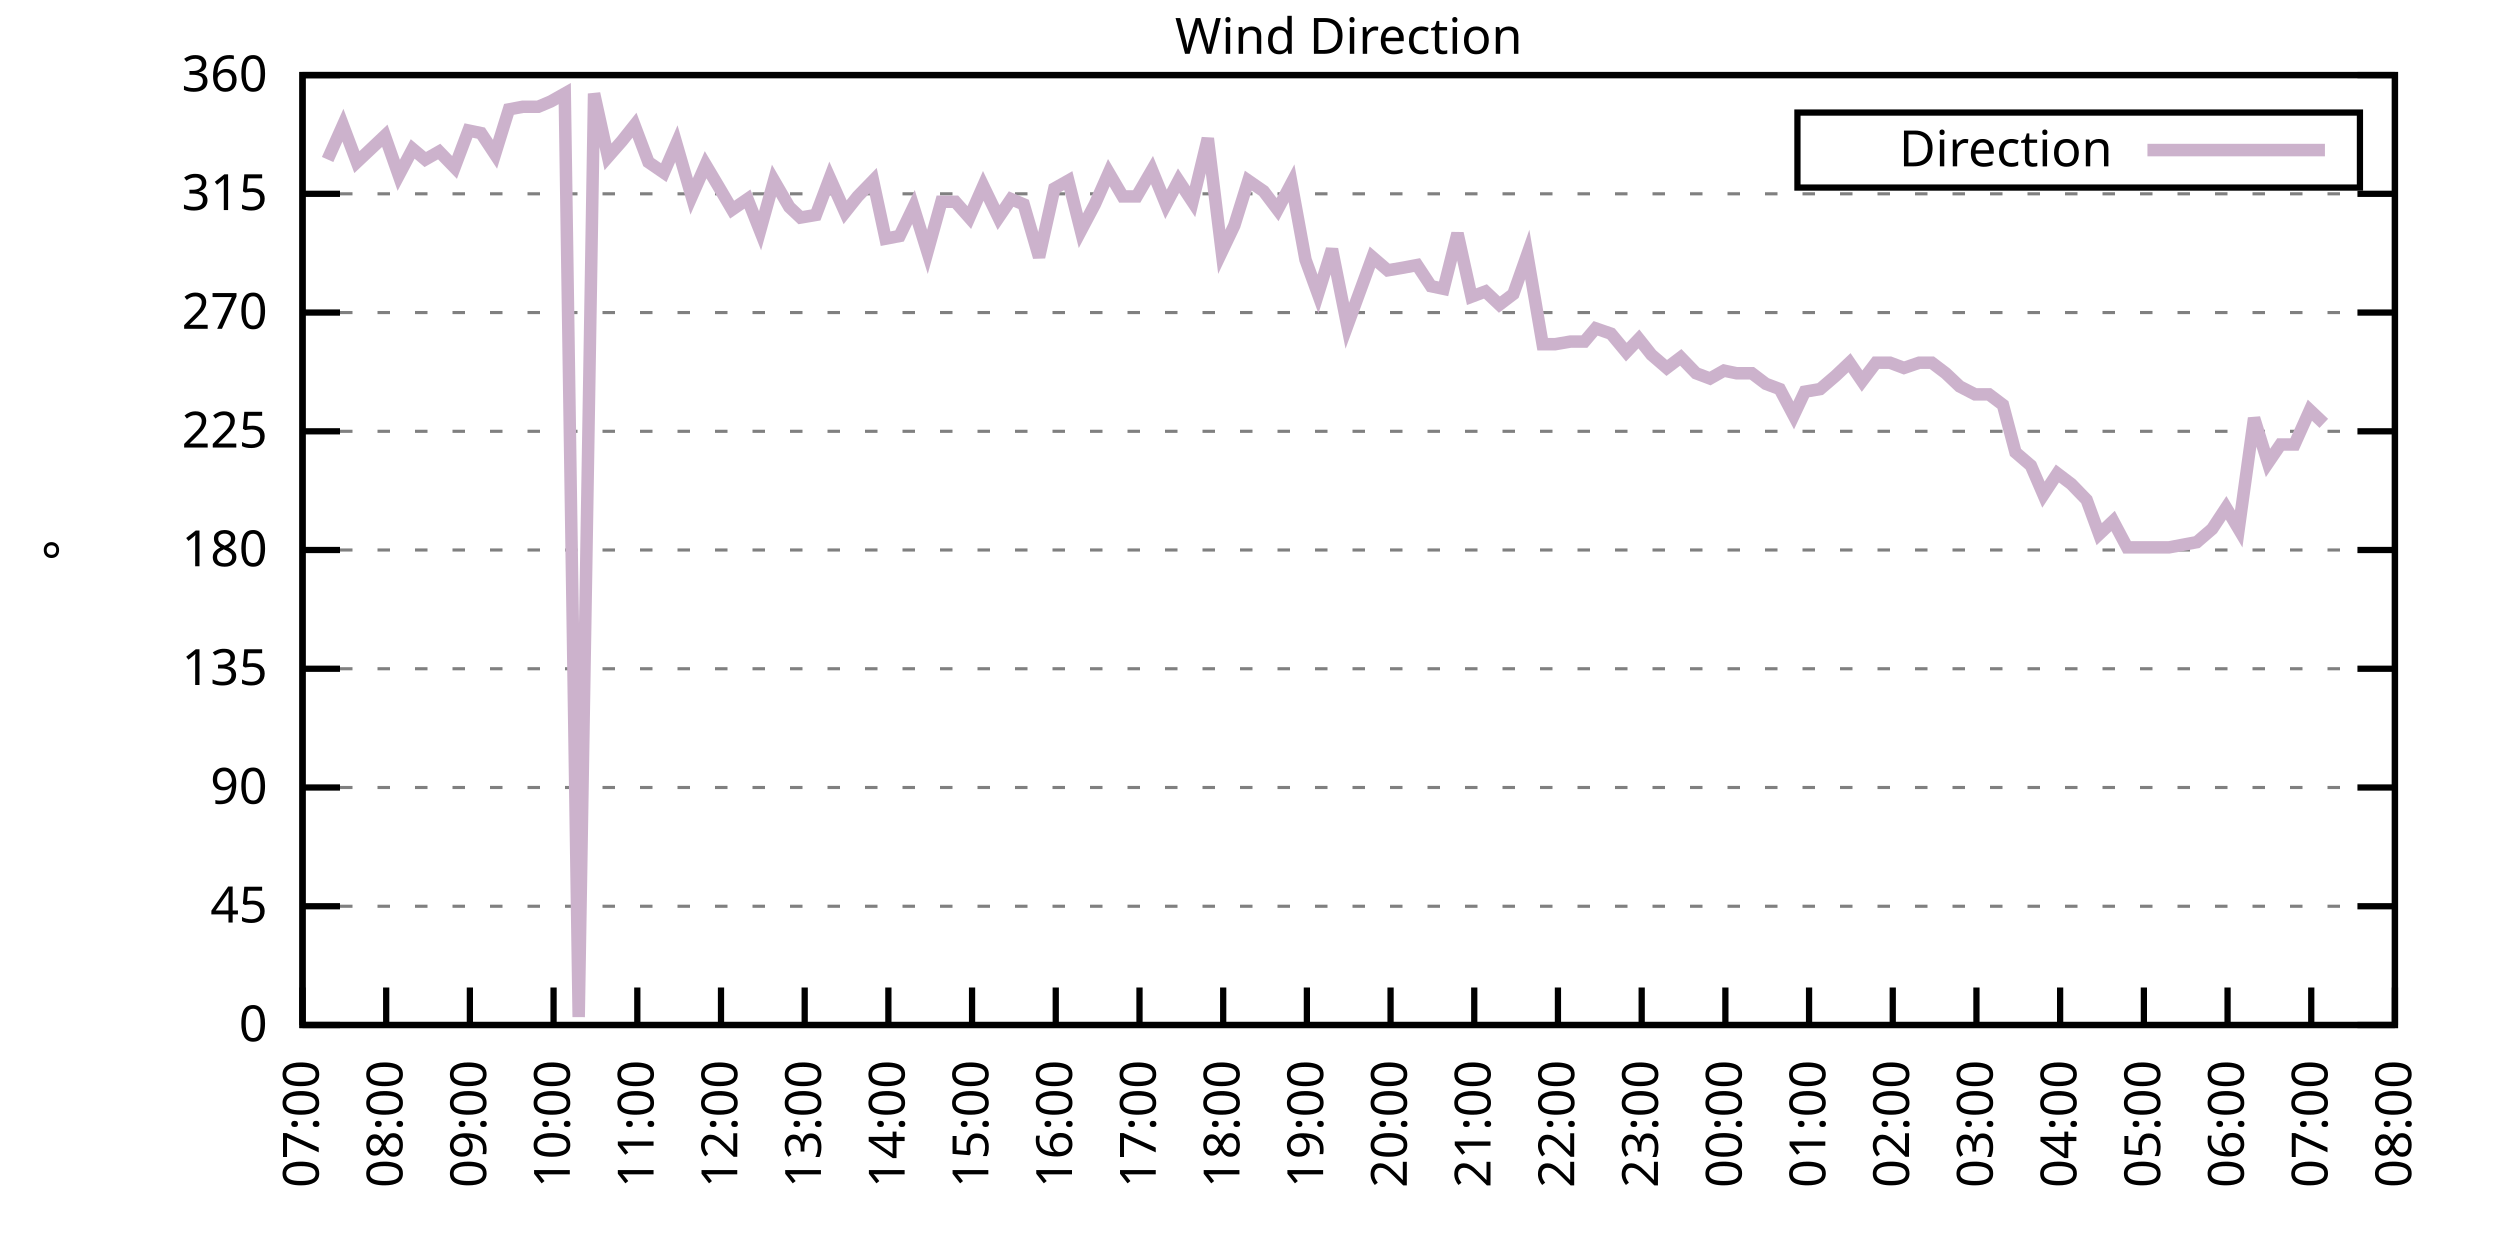
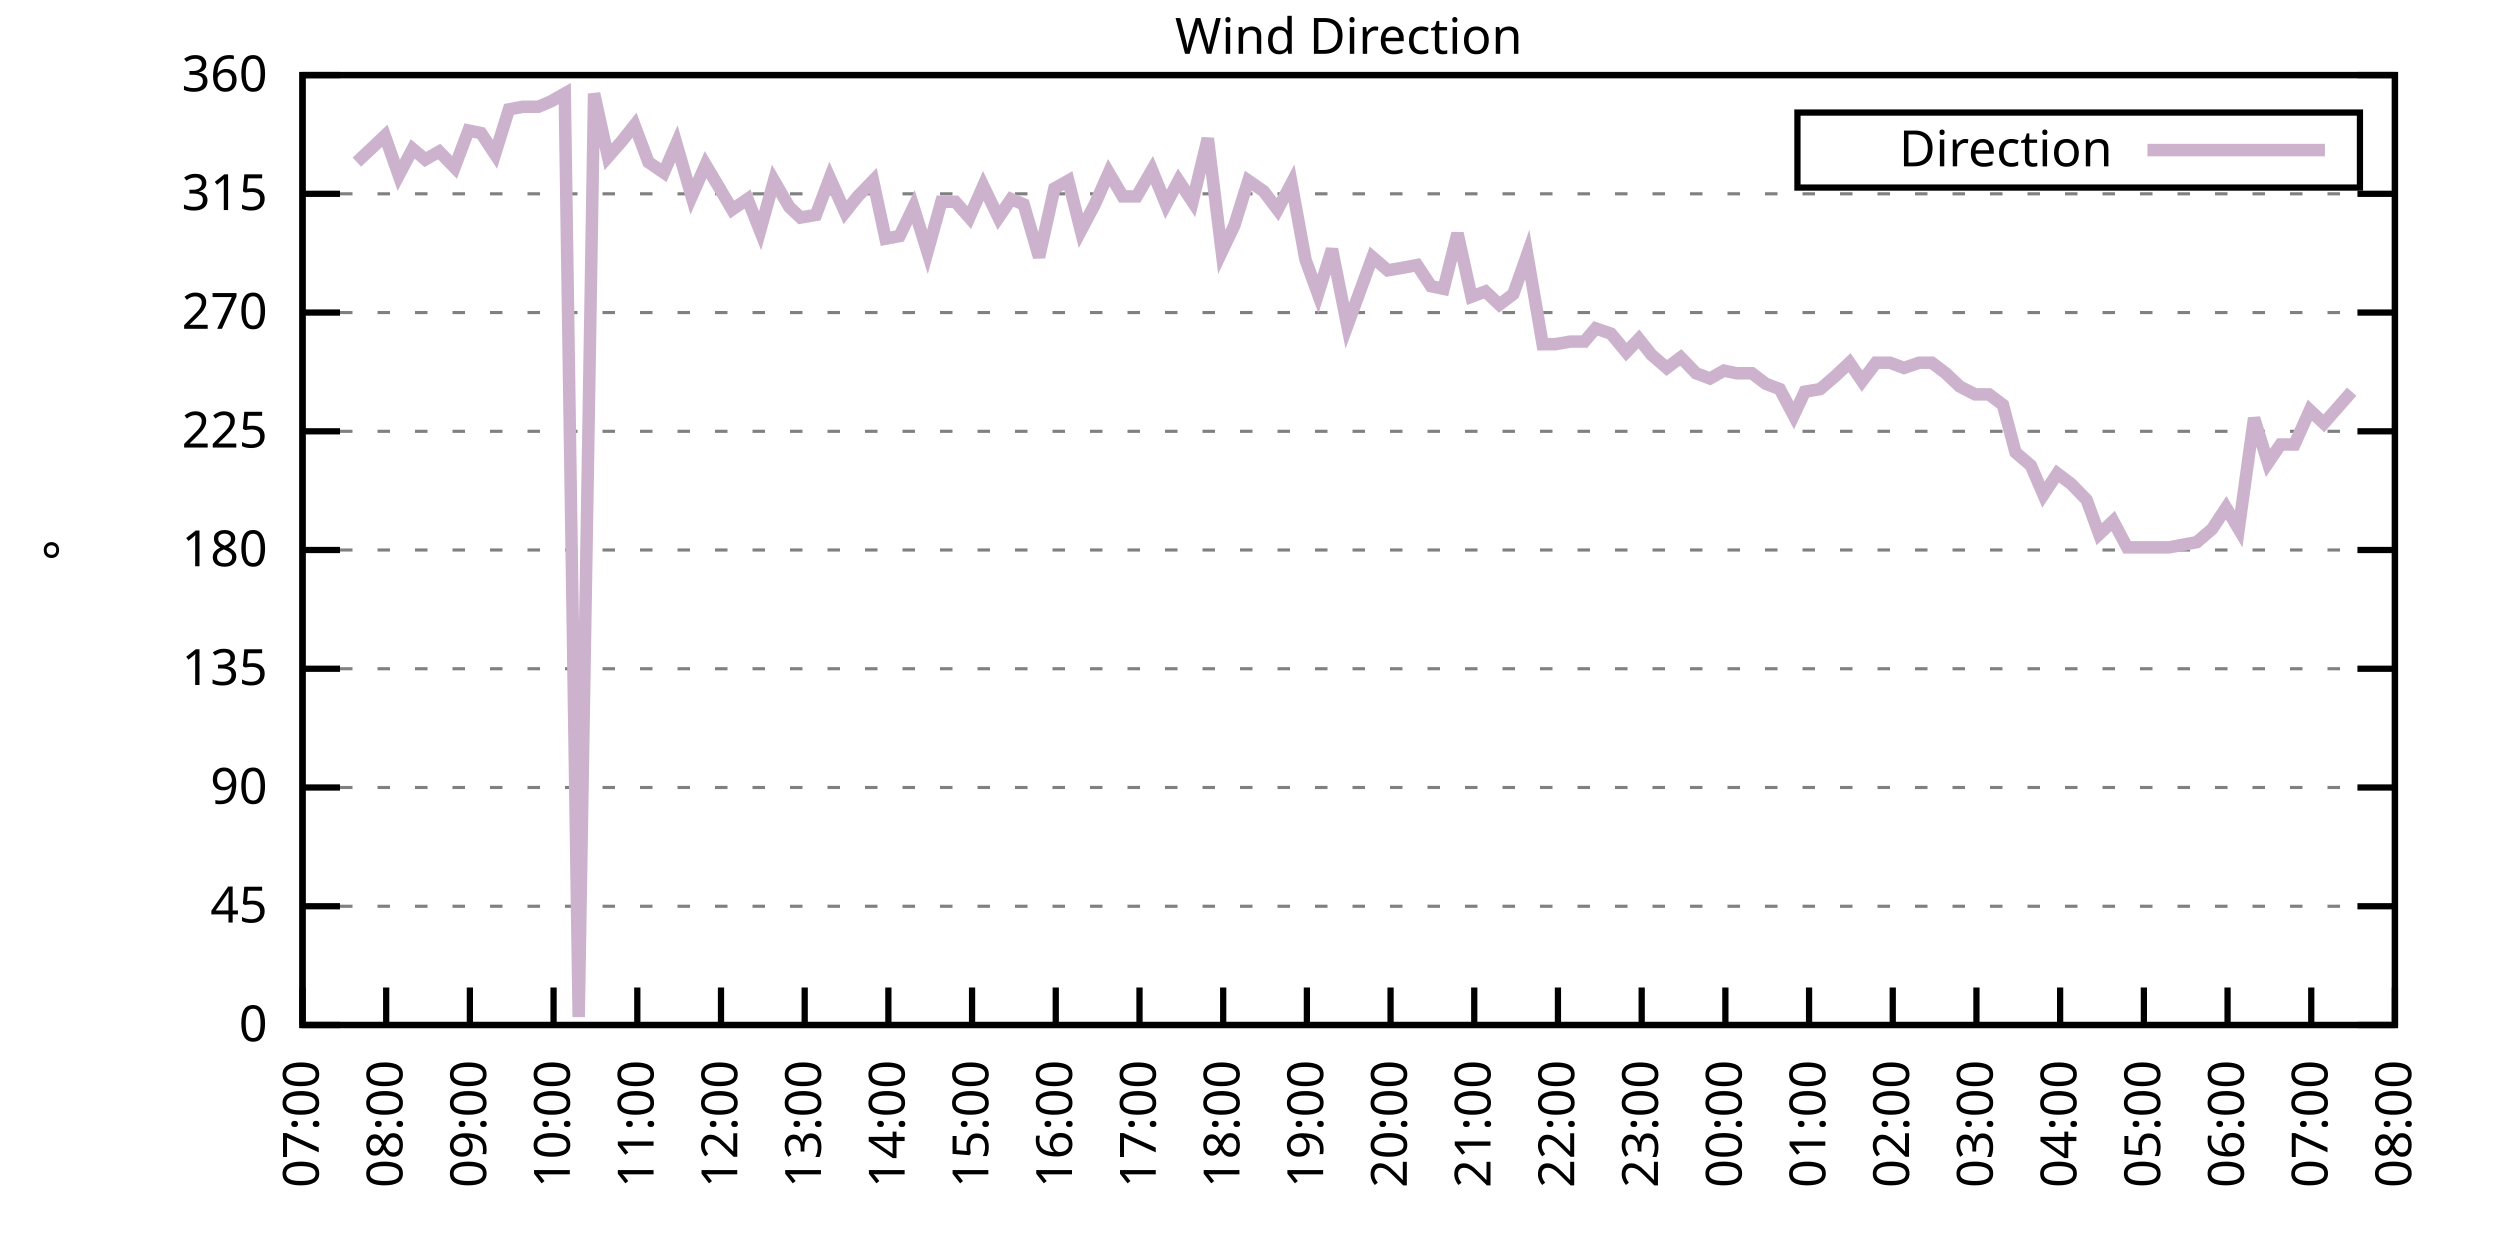
<svg xmlns="http://www.w3.org/2000/svg" xmlns:xlink="http://www.w3.org/1999/xlink" width="400" height="200" viewBox="0 0 400 200">
  <g id="gnuplot_canvas">
    <rect x="0" y="0" width="400" height="200" fill="none" />
    <defs>
      <circle id="gpDot" r="0.5" stroke-width="0.5" stroke="currentColor" />
      <path id="gpPt0" stroke-width="0.333" stroke="currentColor" d="M-1,0 h2 M0,-1 v2" />
      <path id="gpPt1" stroke-width="0.333" stroke="currentColor" d="M-1,-1 L1,1 M1,-1 L-1,1" />
      <path id="gpPt2" stroke-width="0.333" stroke="currentColor" d="M-1,0 L1,0 M0,-1 L0,1 M-1,-1 L1,1 M-1,1 L1,-1" />
      <rect id="gpPt3" stroke-width="0.333" stroke="currentColor" x="-1" y="-1" width="2" height="2" />
      <rect id="gpPt4" stroke-width="0.333" stroke="currentColor" fill="currentColor" x="-1" y="-1" width="2" height="2" />
      <circle id="gpPt5" stroke-width="0.333" stroke="currentColor" cx="0" cy="0" r="1" />
      <use xlink:href="#gpPt5" id="gpPt6" fill="currentColor" stroke="none" />
      <path id="gpPt7" stroke-width="0.333" stroke="currentColor" d="M0,-1.33 L-1.33,0.67 L1.33,0.67 z" />
      <use xlink:href="#gpPt7" id="gpPt8" fill="currentColor" stroke="none" />
      <use xlink:href="#gpPt7" id="gpPt9" stroke="currentColor" transform="rotate(180)" />
      <use xlink:href="#gpPt9" id="gpPt10" fill="currentColor" stroke="none" />
      <use xlink:href="#gpPt3" id="gpPt11" stroke="currentColor" transform="rotate(45)" />
      <use xlink:href="#gpPt11" id="gpPt12" fill="currentColor" stroke="none" />
      <path id="gpPt13" stroke-width="0.333" stroke="currentColor" d="M0,1.330 L1.265,0.411 L0.782,-1.067 L-0.782,-1.076 L-1.265,0.411 z" />
      <use xlink:href="#gpPt13" id="gpPt14" fill="currentColor" stroke="none" />
      <filter id="textbox" filterUnits="objectBoundingBox" x="0" y="0" height="1" width="1">
        <feFlood flood-color="white" flood-opacity="1" result="bgnd" />
        <feComposite in="SourceGraphic" in2="bgnd" operator="atop" />
      </filter>
      <filter id="greybox" filterUnits="objectBoundingBox" x="0" y="0" height="1" width="1">
        <feFlood flood-color="lightgrey" flood-opacity="1" result="grey" />
        <feComposite in="SourceGraphic" in2="grey" operator="atop" />
      </filter>
    </defs>
    <g fill="none" color="white" stroke="currentColor" stroke-width="1.00" stroke-linecap="butt" stroke-linejoin="miter">
</g>
    <g fill="none" color="black" stroke="currentColor" stroke-width="1.00" stroke-linecap="butt" stroke-linejoin="miter">
      <g stroke="none" shape-rendering="crispEdges">
        <polygon fill="rgb(255, 255, 255)" points="48.40,164.00 383.18,164.00 383.18,12.02 48.40,12.02 " />
      </g>
    </g>
    <g fill="none" color="black" stroke="currentColor" stroke-width="1.00" stroke-linecap="butt" stroke-linejoin="miter">
</g>
    <g fill="none" color="black" stroke="black" stroke-width="0.50" stroke-linecap="butt" stroke-linejoin="miter">
</g>
    <g fill="none" color="gray" stroke="currentColor" stroke-width="0.50" stroke-linecap="butt" stroke-linejoin="miter">
      <path stroke="gray" stroke-dasharray="2,4" class="gridline" d="M48.40,164.00 L383.19,164.00  " />
    </g>
    <g fill="none" color="gray" stroke="gray" stroke-width="1.00" stroke-linecap="butt" stroke-linejoin="miter">
</g>
    <g fill="none" color="black" stroke="currentColor" stroke-width="1.00" stroke-linecap="butt" stroke-linejoin="miter">
      <path stroke="black" d="M48.40,164.00 L54.40,164.00 M383.19,164.00 L377.19,164.00  " />
      <g transform="translate(42.80,166.60)" stroke="none" fill="black" font-family="Sans" font-size="8.00" text-anchor="end">
        <text>
          <tspan font-family="Sans"> 0</tspan>
        </text>
      </g>
    </g>
    <g fill="none" color="black" stroke="currentColor" stroke-width="1.00" stroke-linecap="butt" stroke-linejoin="miter">
</g>
    <g fill="none" color="black" stroke="black" stroke-width="0.50" stroke-linecap="butt" stroke-linejoin="miter">
</g>
    <g fill="none" color="gray" stroke="currentColor" stroke-width="0.50" stroke-linecap="butt" stroke-linejoin="miter">
      <path stroke="gray" stroke-dasharray="2,4" class="gridline" d="M48.40,145.00 L383.19,145.00  " />
    </g>
    <g fill="none" color="gray" stroke="gray" stroke-width="1.00" stroke-linecap="butt" stroke-linejoin="miter">
</g>
    <g fill="none" color="black" stroke="currentColor" stroke-width="1.00" stroke-linecap="butt" stroke-linejoin="miter">
      <path stroke="black" d="M48.40,145.00 L54.40,145.00 M383.19,145.00 L377.19,145.00  " />
      <g transform="translate(42.80,147.60)" stroke="none" fill="black" font-family="Sans" font-size="8.00" text-anchor="end">
        <text>
          <tspan font-family="Sans"> 45</tspan>
        </text>
      </g>
    </g>
    <g fill="none" color="black" stroke="currentColor" stroke-width="1.00" stroke-linecap="butt" stroke-linejoin="miter">
</g>
    <g fill="none" color="black" stroke="black" stroke-width="0.50" stroke-linecap="butt" stroke-linejoin="miter">
</g>
    <g fill="none" color="gray" stroke="currentColor" stroke-width="0.50" stroke-linecap="butt" stroke-linejoin="miter">
      <path stroke="gray" stroke-dasharray="2,4" class="gridline" d="M48.40,126.00 L383.19,126.00  " />
    </g>
    <g fill="none" color="gray" stroke="gray" stroke-width="1.00" stroke-linecap="butt" stroke-linejoin="miter">
</g>
    <g fill="none" color="black" stroke="currentColor" stroke-width="1.00" stroke-linecap="butt" stroke-linejoin="miter">
      <path stroke="black" d="M48.40,126.00 L54.40,126.00 M383.19,126.00 L377.19,126.00  " />
      <g transform="translate(42.80,128.60)" stroke="none" fill="black" font-family="Sans" font-size="8.00" text-anchor="end">
        <text>
          <tspan font-family="Sans"> 90</tspan>
        </text>
      </g>
    </g>
    <g fill="none" color="black" stroke="currentColor" stroke-width="1.00" stroke-linecap="butt" stroke-linejoin="miter">
</g>
    <g fill="none" color="black" stroke="black" stroke-width="0.50" stroke-linecap="butt" stroke-linejoin="miter">
</g>
    <g fill="none" color="gray" stroke="currentColor" stroke-width="0.50" stroke-linecap="butt" stroke-linejoin="miter">
      <path stroke="gray" stroke-dasharray="2,4" class="gridline" d="M48.40,107.00 L383.19,107.00  " />
    </g>
    <g fill="none" color="gray" stroke="gray" stroke-width="1.00" stroke-linecap="butt" stroke-linejoin="miter">
</g>
    <g fill="none" color="black" stroke="currentColor" stroke-width="1.00" stroke-linecap="butt" stroke-linejoin="miter">
      <path stroke="black" d="M48.40,107.00 L54.40,107.00 M383.19,107.00 L377.19,107.00  " />
      <g transform="translate(42.80,109.60)" stroke="none" fill="black" font-family="Sans" font-size="8.00" text-anchor="end">
        <text>
          <tspan font-family="Sans"> 135</tspan>
        </text>
      </g>
    </g>
    <g fill="none" color="black" stroke="currentColor" stroke-width="1.00" stroke-linecap="butt" stroke-linejoin="miter">
</g>
    <g fill="none" color="black" stroke="black" stroke-width="0.50" stroke-linecap="butt" stroke-linejoin="miter">
</g>
    <g fill="none" color="gray" stroke="currentColor" stroke-width="0.50" stroke-linecap="butt" stroke-linejoin="miter">
      <path stroke="gray" stroke-dasharray="2,4" class="gridline" d="M48.40,88.00 L383.19,88.00  " />
    </g>
    <g fill="none" color="gray" stroke="gray" stroke-width="1.00" stroke-linecap="butt" stroke-linejoin="miter">
</g>
    <g fill="none" color="black" stroke="currentColor" stroke-width="1.00" stroke-linecap="butt" stroke-linejoin="miter">
      <path stroke="black" d="M48.40,88.00 L54.40,88.00 M383.19,88.00 L377.19,88.00  " />
      <g transform="translate(42.80,90.60)" stroke="none" fill="black" font-family="Sans" font-size="8.00" text-anchor="end">
        <text>
          <tspan font-family="Sans"> 180</tspan>
        </text>
      </g>
    </g>
    <g fill="none" color="black" stroke="currentColor" stroke-width="1.00" stroke-linecap="butt" stroke-linejoin="miter">
</g>
    <g fill="none" color="black" stroke="black" stroke-width="0.50" stroke-linecap="butt" stroke-linejoin="miter">
</g>
    <g fill="none" color="gray" stroke="currentColor" stroke-width="0.50" stroke-linecap="butt" stroke-linejoin="miter">
      <path stroke="gray" stroke-dasharray="2,4" class="gridline" d="M48.40,69.01 L383.19,69.01  " />
    </g>
    <g fill="none" color="gray" stroke="gray" stroke-width="1.00" stroke-linecap="butt" stroke-linejoin="miter">
</g>
    <g fill="none" color="black" stroke="currentColor" stroke-width="1.00" stroke-linecap="butt" stroke-linejoin="miter">
      <path stroke="black" d="M48.40,69.01 L54.40,69.01 M383.19,69.01 L377.19,69.01  " />
      <g transform="translate(42.80,71.61)" stroke="none" fill="black" font-family="Sans" font-size="8.00" text-anchor="end">
        <text>
          <tspan font-family="Sans"> 225</tspan>
        </text>
      </g>
    </g>
    <g fill="none" color="black" stroke="currentColor" stroke-width="1.00" stroke-linecap="butt" stroke-linejoin="miter">
</g>
    <g fill="none" color="black" stroke="black" stroke-width="0.50" stroke-linecap="butt" stroke-linejoin="miter">
</g>
    <g fill="none" color="gray" stroke="currentColor" stroke-width="0.50" stroke-linecap="butt" stroke-linejoin="miter">
      <path stroke="gray" stroke-dasharray="2,4" class="gridline" d="M48.40,50.01 L383.19,50.01  " />
    </g>
    <g fill="none" color="gray" stroke="gray" stroke-width="1.00" stroke-linecap="butt" stroke-linejoin="miter">
</g>
    <g fill="none" color="black" stroke="currentColor" stroke-width="1.00" stroke-linecap="butt" stroke-linejoin="miter">
      <path stroke="black" d="M48.40,50.01 L54.40,50.01 M383.19,50.01 L377.19,50.01  " />
      <g transform="translate(42.80,52.61)" stroke="none" fill="black" font-family="Sans" font-size="8.00" text-anchor="end">
        <text>
          <tspan font-family="Sans"> 270</tspan>
        </text>
      </g>
    </g>
    <g fill="none" color="black" stroke="currentColor" stroke-width="1.00" stroke-linecap="butt" stroke-linejoin="miter">
</g>
    <g fill="none" color="black" stroke="black" stroke-width="0.50" stroke-linecap="butt" stroke-linejoin="miter">
</g>
    <g fill="none" color="gray" stroke="currentColor" stroke-width="0.50" stroke-linecap="butt" stroke-linejoin="miter">
      <path stroke="gray" stroke-dasharray="2,4" class="gridline" d="M48.40,31.01 L383.19,31.01  " />
    </g>
    <g fill="none" color="gray" stroke="gray" stroke-width="1.00" stroke-linecap="butt" stroke-linejoin="miter">
</g>
    <g fill="none" color="black" stroke="currentColor" stroke-width="1.00" stroke-linecap="butt" stroke-linejoin="miter">
      <path stroke="black" d="M48.40,31.01 L54.40,31.01 M383.19,31.01 L377.19,31.01  " />
      <g transform="translate(42.80,33.61)" stroke="none" fill="black" font-family="Sans" font-size="8.00" text-anchor="end">
        <text>
          <tspan font-family="Sans"> 315</tspan>
        </text>
      </g>
    </g>
    <g fill="none" color="black" stroke="currentColor" stroke-width="1.00" stroke-linecap="butt" stroke-linejoin="miter">
</g>
    <g fill="none" color="black" stroke="black" stroke-width="0.50" stroke-linecap="butt" stroke-linejoin="miter">
</g>
    <g fill="none" color="gray" stroke="currentColor" stroke-width="0.50" stroke-linecap="butt" stroke-linejoin="miter">
      <path stroke="gray" stroke-dasharray="2,4" class="gridline" d="M48.40,12.01 L383.19,12.01  " />
    </g>
    <g fill="none" color="gray" stroke="gray" stroke-width="1.00" stroke-linecap="butt" stroke-linejoin="miter">
</g>
    <g fill="none" color="black" stroke="currentColor" stroke-width="1.00" stroke-linecap="butt" stroke-linejoin="miter">
      <path stroke="black" d="M48.40,12.01 L54.40,12.01 M383.19,12.01 L377.19,12.01  " />
      <g transform="translate(42.80,14.61)" stroke="none" fill="black" font-family="Sans" font-size="8.00" text-anchor="end">
        <text>
          <tspan font-family="Sans"> 360</tspan>
        </text>
      </g>
    </g>
    <g fill="none" color="black" stroke="currentColor" stroke-width="1.00" stroke-linecap="butt" stroke-linejoin="miter">
      <path stroke="black" d="M48.40,164.00 L48.40,158.00  " />
      <g transform="translate(51.00,169.60) rotate(270.00)" stroke="none" fill="black" font-family="Sans" font-size="8.00" text-anchor="end">
        <text>
          <tspan font-family="Sans">07:00</tspan>
        </text>
      </g>
    </g>
    <g fill="none" color="black" stroke="currentColor" stroke-width="1.00" stroke-linecap="butt" stroke-linejoin="miter">
      <path stroke="black" d="M61.79,164.00 L61.79,158.00  " />
      <g transform="translate(64.39,169.60) rotate(270.00)" stroke="none" fill="black" font-family="Sans" font-size="8.00" text-anchor="end">
        <text>
          <tspan font-family="Sans">08:00</tspan>
        </text>
      </g>
    </g>
    <g fill="none" color="black" stroke="currentColor" stroke-width="1.00" stroke-linecap="butt" stroke-linejoin="miter">
      <path stroke="black" d="M75.18,164.00 L75.18,158.00  " />
      <g transform="translate(77.78,169.60) rotate(270.00)" stroke="none" fill="black" font-family="Sans" font-size="8.00" text-anchor="end">
        <text>
          <tspan font-family="Sans">09:00</tspan>
        </text>
      </g>
    </g>
    <g fill="none" color="black" stroke="currentColor" stroke-width="1.00" stroke-linecap="butt" stroke-linejoin="miter">
      <path stroke="black" d="M88.57,164.00 L88.57,158.00  " />
      <g transform="translate(91.17,169.60) rotate(270.00)" stroke="none" fill="black" font-family="Sans" font-size="8.00" text-anchor="end">
        <text>
          <tspan font-family="Sans">10:00</tspan>
        </text>
      </g>
    </g>
    <g fill="none" color="black" stroke="currentColor" stroke-width="1.00" stroke-linecap="butt" stroke-linejoin="miter">
      <path stroke="black" d="M101.97,164.00 L101.97,158.00  " />
      <g transform="translate(104.57,169.60) rotate(270.00)" stroke="none" fill="black" font-family="Sans" font-size="8.00" text-anchor="end">
        <text>
          <tspan font-family="Sans">11:00</tspan>
        </text>
      </g>
    </g>
    <g fill="none" color="black" stroke="currentColor" stroke-width="1.00" stroke-linecap="butt" stroke-linejoin="miter">
      <path stroke="black" d="M115.36,164.00 L115.36,158.00  " />
      <g transform="translate(117.96,169.60) rotate(270.00)" stroke="none" fill="black" font-family="Sans" font-size="8.00" text-anchor="end">
        <text>
          <tspan font-family="Sans">12:00</tspan>
        </text>
      </g>
    </g>
    <g fill="none" color="black" stroke="currentColor" stroke-width="1.00" stroke-linecap="butt" stroke-linejoin="miter">
      <path stroke="black" d="M128.75,164.00 L128.75,158.00  " />
      <g transform="translate(131.35,169.60) rotate(270.00)" stroke="none" fill="black" font-family="Sans" font-size="8.00" text-anchor="end">
        <text>
          <tspan font-family="Sans">13:00</tspan>
        </text>
      </g>
    </g>
    <g fill="none" color="black" stroke="currentColor" stroke-width="1.00" stroke-linecap="butt" stroke-linejoin="miter">
      <path stroke="black" d="M142.14,164.00 L142.14,158.00  " />
      <g transform="translate(144.74,169.60) rotate(270.00)" stroke="none" fill="black" font-family="Sans" font-size="8.00" text-anchor="end">
        <text>
          <tspan font-family="Sans">14:00</tspan>
        </text>
      </g>
    </g>
    <g fill="none" color="black" stroke="currentColor" stroke-width="1.00" stroke-linecap="butt" stroke-linejoin="miter">
      <path stroke="black" d="M155.53,164.00 L155.53,158.00  " />
      <g transform="translate(158.13,169.60) rotate(270.00)" stroke="none" fill="black" font-family="Sans" font-size="8.00" text-anchor="end">
        <text>
          <tspan font-family="Sans">15:00</tspan>
        </text>
      </g>
    </g>
    <g fill="none" color="black" stroke="currentColor" stroke-width="1.00" stroke-linecap="butt" stroke-linejoin="miter">
      <path stroke="black" d="M168.92,164.00 L168.92,158.00  " />
      <g transform="translate(171.52,169.60) rotate(270.00)" stroke="none" fill="black" font-family="Sans" font-size="8.00" text-anchor="end">
        <text>
          <tspan font-family="Sans">16:00</tspan>
        </text>
      </g>
    </g>
    <g fill="none" color="black" stroke="currentColor" stroke-width="1.00" stroke-linecap="butt" stroke-linejoin="miter">
      <path stroke="black" d="M182.32,164.00 L182.32,158.00  " />
      <g transform="translate(184.92,169.60) rotate(270.00)" stroke="none" fill="black" font-family="Sans" font-size="8.00" text-anchor="end">
        <text>
          <tspan font-family="Sans">17:00</tspan>
        </text>
      </g>
    </g>
    <g fill="none" color="black" stroke="currentColor" stroke-width="1.00" stroke-linecap="butt" stroke-linejoin="miter">
      <path stroke="black" d="M195.71,164.00 L195.71,158.00  " />
      <g transform="translate(198.31,169.60) rotate(270.00)" stroke="none" fill="black" font-family="Sans" font-size="8.00" text-anchor="end">
        <text>
          <tspan font-family="Sans">18:00</tspan>
        </text>
      </g>
    </g>
    <g fill="none" color="black" stroke="currentColor" stroke-width="1.00" stroke-linecap="butt" stroke-linejoin="miter">
      <path stroke="black" d="M209.10,164.00 L209.10,158.00  " />
      <g transform="translate(211.70,169.60) rotate(270.00)" stroke="none" fill="black" font-family="Sans" font-size="8.00" text-anchor="end">
        <text>
          <tspan font-family="Sans">19:00</tspan>
        </text>
      </g>
    </g>
    <g fill="none" color="black" stroke="currentColor" stroke-width="1.00" stroke-linecap="butt" stroke-linejoin="miter">
      <path stroke="black" d="M222.49,164.00 L222.49,158.00  " />
      <g transform="translate(225.09,169.60) rotate(270.00)" stroke="none" fill="black" font-family="Sans" font-size="8.00" text-anchor="end">
        <text>
          <tspan font-family="Sans">20:00</tspan>
        </text>
      </g>
    </g>
    <g fill="none" color="black" stroke="currentColor" stroke-width="1.00" stroke-linecap="butt" stroke-linejoin="miter">
      <path stroke="black" d="M235.88,164.00 L235.88,158.00  " />
      <g transform="translate(238.48,169.60) rotate(270.00)" stroke="none" fill="black" font-family="Sans" font-size="8.00" text-anchor="end">
        <text>
          <tspan font-family="Sans">21:00</tspan>
        </text>
      </g>
    </g>
    <g fill="none" color="black" stroke="currentColor" stroke-width="1.00" stroke-linecap="butt" stroke-linejoin="miter">
      <path stroke="black" d="M249.27,164.00 L249.27,158.00  " />
      <g transform="translate(251.87,169.60) rotate(270.00)" stroke="none" fill="black" font-family="Sans" font-size="8.00" text-anchor="end">
        <text>
          <tspan font-family="Sans">22:00</tspan>
        </text>
      </g>
    </g>
    <g fill="none" color="black" stroke="currentColor" stroke-width="1.00" stroke-linecap="butt" stroke-linejoin="miter">
      <path stroke="black" d="M262.67,164.00 L262.67,158.00  " />
      <g transform="translate(265.27,169.60) rotate(270.00)" stroke="none" fill="black" font-family="Sans" font-size="8.00" text-anchor="end">
        <text>
          <tspan font-family="Sans">23:00</tspan>
        </text>
      </g>
    </g>
    <g fill="none" color="black" stroke="currentColor" stroke-width="1.00" stroke-linecap="butt" stroke-linejoin="miter">
      <path stroke="black" d="M276.06,164.00 L276.06,158.00  " />
      <g transform="translate(278.66,169.60) rotate(270.00)" stroke="none" fill="black" font-family="Sans" font-size="8.00" text-anchor="end">
        <text>
          <tspan font-family="Sans">00:00</tspan>
        </text>
      </g>
    </g>
    <g fill="none" color="black" stroke="currentColor" stroke-width="1.00" stroke-linecap="butt" stroke-linejoin="miter">
      <path stroke="black" d="M289.45,164.00 L289.45,158.00  " />
      <g transform="translate(292.05,169.60) rotate(270.00)" stroke="none" fill="black" font-family="Sans" font-size="8.00" text-anchor="end">
        <text>
          <tspan font-family="Sans">01:00</tspan>
        </text>
      </g>
    </g>
    <g fill="none" color="black" stroke="currentColor" stroke-width="1.00" stroke-linecap="butt" stroke-linejoin="miter">
      <path stroke="black" d="M302.84,164.00 L302.84,158.00  " />
      <g transform="translate(305.44,169.60) rotate(270.00)" stroke="none" fill="black" font-family="Sans" font-size="8.00" text-anchor="end">
        <text>
          <tspan font-family="Sans">02:00</tspan>
        </text>
      </g>
    </g>
    <g fill="none" color="black" stroke="currentColor" stroke-width="1.00" stroke-linecap="butt" stroke-linejoin="miter">
      <path stroke="black" d="M316.23,164.00 L316.23,158.00  " />
      <g transform="translate(318.83,169.60) rotate(270.00)" stroke="none" fill="black" font-family="Sans" font-size="8.00" text-anchor="end">
        <text>
          <tspan font-family="Sans">03:00</tspan>
        </text>
      </g>
    </g>
    <g fill="none" color="black" stroke="currentColor" stroke-width="1.00" stroke-linecap="butt" stroke-linejoin="miter">
      <path stroke="black" d="M329.62,164.00 L329.62,158.00  " />
      <g transform="translate(332.22,169.60) rotate(270.00)" stroke="none" fill="black" font-family="Sans" font-size="8.00" text-anchor="end">
        <text>
          <tspan font-family="Sans">04:00</tspan>
        </text>
      </g>
    </g>
    <g fill="none" color="black" stroke="currentColor" stroke-width="1.00" stroke-linecap="butt" stroke-linejoin="miter">
      <path stroke="black" d="M343.02,164.00 L343.02,158.00  " />
      <g transform="translate(345.62,169.60) rotate(270.00)" stroke="none" fill="black" font-family="Sans" font-size="8.00" text-anchor="end">
        <text>
          <tspan font-family="Sans">05:00</tspan>
        </text>
      </g>
    </g>
    <g fill="none" color="black" stroke="currentColor" stroke-width="1.00" stroke-linecap="butt" stroke-linejoin="miter">
      <path stroke="black" d="M356.41,164.00 L356.41,158.00  " />
      <g transform="translate(359.01,169.60) rotate(270.00)" stroke="none" fill="black" font-family="Sans" font-size="8.00" text-anchor="end">
        <text>
          <tspan font-family="Sans">06:00</tspan>
        </text>
      </g>
    </g>
    <g fill="none" color="black" stroke="currentColor" stroke-width="1.00" stroke-linecap="butt" stroke-linejoin="miter">
      <path stroke="black" d="M369.80,164.00 L369.80,158.00  " />
      <g transform="translate(372.40,169.60) rotate(270.00)" stroke="none" fill="black" font-family="Sans" font-size="8.00" text-anchor="end">
        <text>
          <tspan font-family="Sans">07:00</tspan>
        </text>
      </g>
    </g>
    <g fill="none" color="black" stroke="currentColor" stroke-width="1.00" stroke-linecap="butt" stroke-linejoin="miter">
      <path stroke="black" d="M383.19,164.00 L383.19,158.00  " />
      <g transform="translate(385.79,169.60) rotate(270.00)" stroke="none" fill="black" font-family="Sans" font-size="8.00" text-anchor="end">
        <text>
          <tspan font-family="Sans">08:00</tspan>
        </text>
      </g>
    </g>
    <g fill="none" color="black" stroke="currentColor" stroke-width="1.00" stroke-linecap="butt" stroke-linejoin="miter">
</g>
    <g fill="none" color="black" stroke="currentColor" stroke-width="1.00" stroke-linecap="butt" stroke-linejoin="miter">
      <path stroke="black" d="M48.40,12.01 L48.40,164.00 L383.19,164.00 L383.19,12.01 L48.40,12.01 Z  " />
    </g>
    <g fill="none" color="black" stroke="currentColor" stroke-width="1.00" stroke-linecap="butt" stroke-linejoin="miter">
</g>
    <g fill="none" color="black" stroke="currentColor" stroke-width="1.00" stroke-linecap="butt" stroke-linejoin="miter">
      <path stroke="black" d="M287.59,30.01 L287.59,18.01 L377.59,18.01 L377.59,30.01 L287.59,30.01 Z  " />
    </g>
    <g id="Wind_direction_plot_1">
      <g fill="none" color="white" stroke="black" stroke-width="2.00" stroke-linecap="butt" stroke-linejoin="miter">
</g>
      <g fill="none" color="black" stroke="currentColor" stroke-width="2.00" stroke-linecap="butt" stroke-linejoin="miter">
        <g transform="translate(337.99,26.61)" stroke="none" fill="black" font-family="Sans" font-size="8.00" text-anchor="end">
          <text>
            <tspan font-family="Sans">Direction</tspan>
          </text>
        </g>
      </g>
      <g fill="none" color="black" stroke="currentColor" stroke-width="2.00" stroke-linecap="butt" stroke-linejoin="miter">
-         <path stroke="rgb(204, 178, 204)" d="M343.59,24.01 L371.99,24.01 M52.42,25.52 L54.87,20.03 L57.10,25.94 L59.34,23.83 L61.57,21.72 L63.80,28.05   L66.03,23.83 L68.04,25.52 L70.27,24.25 L72.73,26.79 L74.96,20.88 L76.97,21.30 L79.20,24.68 L81.43,17.50   L83.66,17.08 L86.12,17.08 L88.13,16.23 L90.36,14.97 L92.59,162.73 L95.05,14.97 L97.28,25.10 L99.51,22.56   L101.52,20.03 L103.75,25.94 L106.21,27.63 L108.22,22.99 L110.67,31.43 L112.90,26.36 L114.91,29.74 L117.14,33.54   L119.60,31.85 L121.61,36.92 L123.84,28.90 L126.29,33.12 L128.08,34.81 L130.54,34.39 L132.77,28.48 L135.22,33.96   L137.23,31.43 L139.69,28.90 L141.69,38.19 L143.93,37.76 L146.16,33.12 L148.39,40.30 L150.62,32.28 L152.85,32.28   L155.09,34.81 L157.32,29.74 L159.77,34.81 L161.78,31.85 L163.79,32.70 L166.25,41.14 L168.70,30.16 L170.93,28.90   L172.94,36.92 L175.17,32.70 L177.41,27.63 L179.64,31.43 L181.87,31.43 L184.32,27.21 L186.56,32.70 L188.57,28.90   L190.80,32.28 L193.25,22.14 L195.48,40.30 L197.49,36.08 L199.73,28.90 L202.18,30.59 L204.41,33.54 L206.64,29.32   L208.88,41.56 L210.88,47.05 L213.12,39.87 L215.57,52.12 L219.59,41.14 L222.04,43.25 L224.50,42.83 L226.73,42.41   L228.96,45.79 L230.97,46.21 L233.20,37.34 L235.44,47.47 L237.67,46.63 L239.90,48.74 L242.13,47.05 L244.36,40.72   L246.82,55.07 L248.83,55.07 L251.28,54.65 L253.51,54.65 L255.30,52.54 L257.76,53.39 L260.21,56.34 L262.22,54.23   L264.23,56.76 L266.68,58.87 L268.92,57.18 L271.37,59.72 L273.60,60.56 L275.83,59.30 L277.84,59.72 L280.30,59.72   L282.53,61.41 L284.76,62.25 L286.99,66.47 L288.78,62.67 L291.23,62.25 L293.69,60.14 L295.92,58.03 L297.93,60.98   L300.16,58.03 L302.39,58.03 L304.63,58.87 L307.08,58.03 L309.09,58.03 L311.32,59.72 L313.55,61.83 L316.01,63.10   L318.24,63.10 L320.47,64.78 L322.48,72.38 L324.94,74.49 L326.95,79.14 L329.18,75.76 L331.41,77.45 L333.86,79.98   L335.87,85.47 L338.10,83.36 L340.34,87.58 L342.79,87.58 L344.58,87.58 L347.03,87.58 L349.26,87.16 L351.50,86.74   L353.95,84.63 L356.18,81.25 L358.19,84.63 L360.65,66.90 L362.88,74.07 L364.89,71.12 L367.12,71.12 L369.58,65.63   L371.81,67.74  " />
+         <path stroke="rgb(204, 178, 204)" d="M343.59,24.01 L371.99,24.01 M57.10,25.94 L59.34,23.83 L61.57,21.72 L63.80,28.05 L66.03,23.83 L68.04,25.52   L70.27,24.25 L72.73,26.79 L74.96,20.88 L76.97,21.30 L79.20,24.68 L81.43,17.50 L83.66,17.08 L86.12,17.08   L88.13,16.23 L90.36,14.97 L92.59,162.73 L95.05,14.97 L97.28,25.10 L99.51,22.56 L101.52,20.03 L103.75,25.94   L106.21,27.63 L108.22,22.99 L110.67,31.43 L112.90,26.36 L114.91,29.74 L117.14,33.54 L119.60,31.85 L121.61,36.92   L123.84,28.90 L126.29,33.12 L128.08,34.81 L130.54,34.39 L132.77,28.48 L135.22,33.96 L137.23,31.43 L139.69,28.90   L141.69,38.19 L143.93,37.76 L146.16,33.12 L148.39,40.30 L150.62,32.28 L152.85,32.28 L155.09,34.81 L157.32,29.74   L159.77,34.81 L161.78,31.85 L163.79,32.70 L166.25,41.14 L168.70,30.16 L170.93,28.90 L172.94,36.92 L175.17,32.70   L177.41,27.63 L179.64,31.43 L181.87,31.43 L184.32,27.21 L186.56,32.70 L188.57,28.90 L190.80,32.28 L193.25,22.14   L195.48,40.30 L197.49,36.08 L199.73,28.90 L202.18,30.59 L204.41,33.54 L206.64,29.32 L208.88,41.56 L210.88,47.05   L213.12,39.87 L215.57,52.12 L219.59,41.14 L222.04,43.25 L224.50,42.83 L226.73,42.41 L228.96,45.79 L230.97,46.21   L233.20,37.34 L235.44,47.47 L237.67,46.63 L239.90,48.74 L242.13,47.05 L244.36,40.72 L246.82,55.07 L248.83,55.07   L251.28,54.65 L253.51,54.65 L255.30,52.54 L257.76,53.39 L260.21,56.34 L262.22,54.23 L264.23,56.76 L266.68,58.87   L268.92,57.18 L271.37,59.72 L273.60,60.56 L275.83,59.30 L277.84,59.72 L280.30,59.72 L282.53,61.41 L284.76,62.25   L286.99,66.47 L288.78,62.67 L291.23,62.25 L293.69,60.14 L295.92,58.03 L297.93,60.98 L300.16,58.03 L302.39,58.03   L304.63,58.87 L307.08,58.03 L309.09,58.03 L311.32,59.72 L313.55,61.83 L316.01,63.10 L318.24,63.10 L320.47,64.78   L322.48,72.38 L324.94,74.49 L326.95,79.14 L329.18,75.76 L331.41,77.45 L333.86,79.98 L335.87,85.47 L338.10,83.36   L340.34,87.58 L342.79,87.58 L344.58,87.58 L347.03,87.58 L349.26,87.16 L351.50,86.74 L353.95,84.63 L356.18,81.25   L358.19,84.63 L360.65,66.90 L362.88,74.07 L364.89,71.12 L367.12,71.12 L369.58,65.63 L371.81,67.74 L374.04,65.21   L376.27,62.67  " />
      </g>
    </g>
    <g fill="none" color="black" stroke="currentColor" stroke-width="2.00" stroke-linecap="butt" stroke-linejoin="miter">
</g>
    <g fill="none" color="black" stroke="black" stroke-width="1.00" stroke-linecap="butt" stroke-linejoin="miter">
</g>
    <g fill="none" color="black" stroke="currentColor" stroke-width="1.00" stroke-linecap="butt" stroke-linejoin="miter">
      <path stroke="black" d="M48.40,12.01 L48.40,164.00 L383.19,164.00 L383.19,12.01 L48.40,12.01 Z  " />
      <g transform="translate(12.80,88.01) rotate(270.00)" stroke="none" fill="black" font-family="Sans" font-size="8.00" text-anchor="middle">
        <text>
          <tspan font-family="Sans">°</tspan>
        </text>
      </g>
    </g>
    <g fill="none" color="black" stroke="currentColor" stroke-width="1.00" stroke-linecap="butt" stroke-linejoin="miter">
</g>
    <g fill="none" color="black" stroke="currentColor" stroke-width="1.00" stroke-linecap="butt" stroke-linejoin="miter">
      <g transform="translate(215.79,8.61)" stroke="none" fill="black" font-family="Sans" font-size="8.00" text-anchor="middle">
        <text>
          <tspan font-family="Sans">Wind Direction</tspan>
        </text>
      </g>
    </g>
    <g fill="none" color="black" stroke="currentColor" stroke-width="1.00" stroke-linecap="butt" stroke-linejoin="miter">
</g>
  </g>
</svg>
